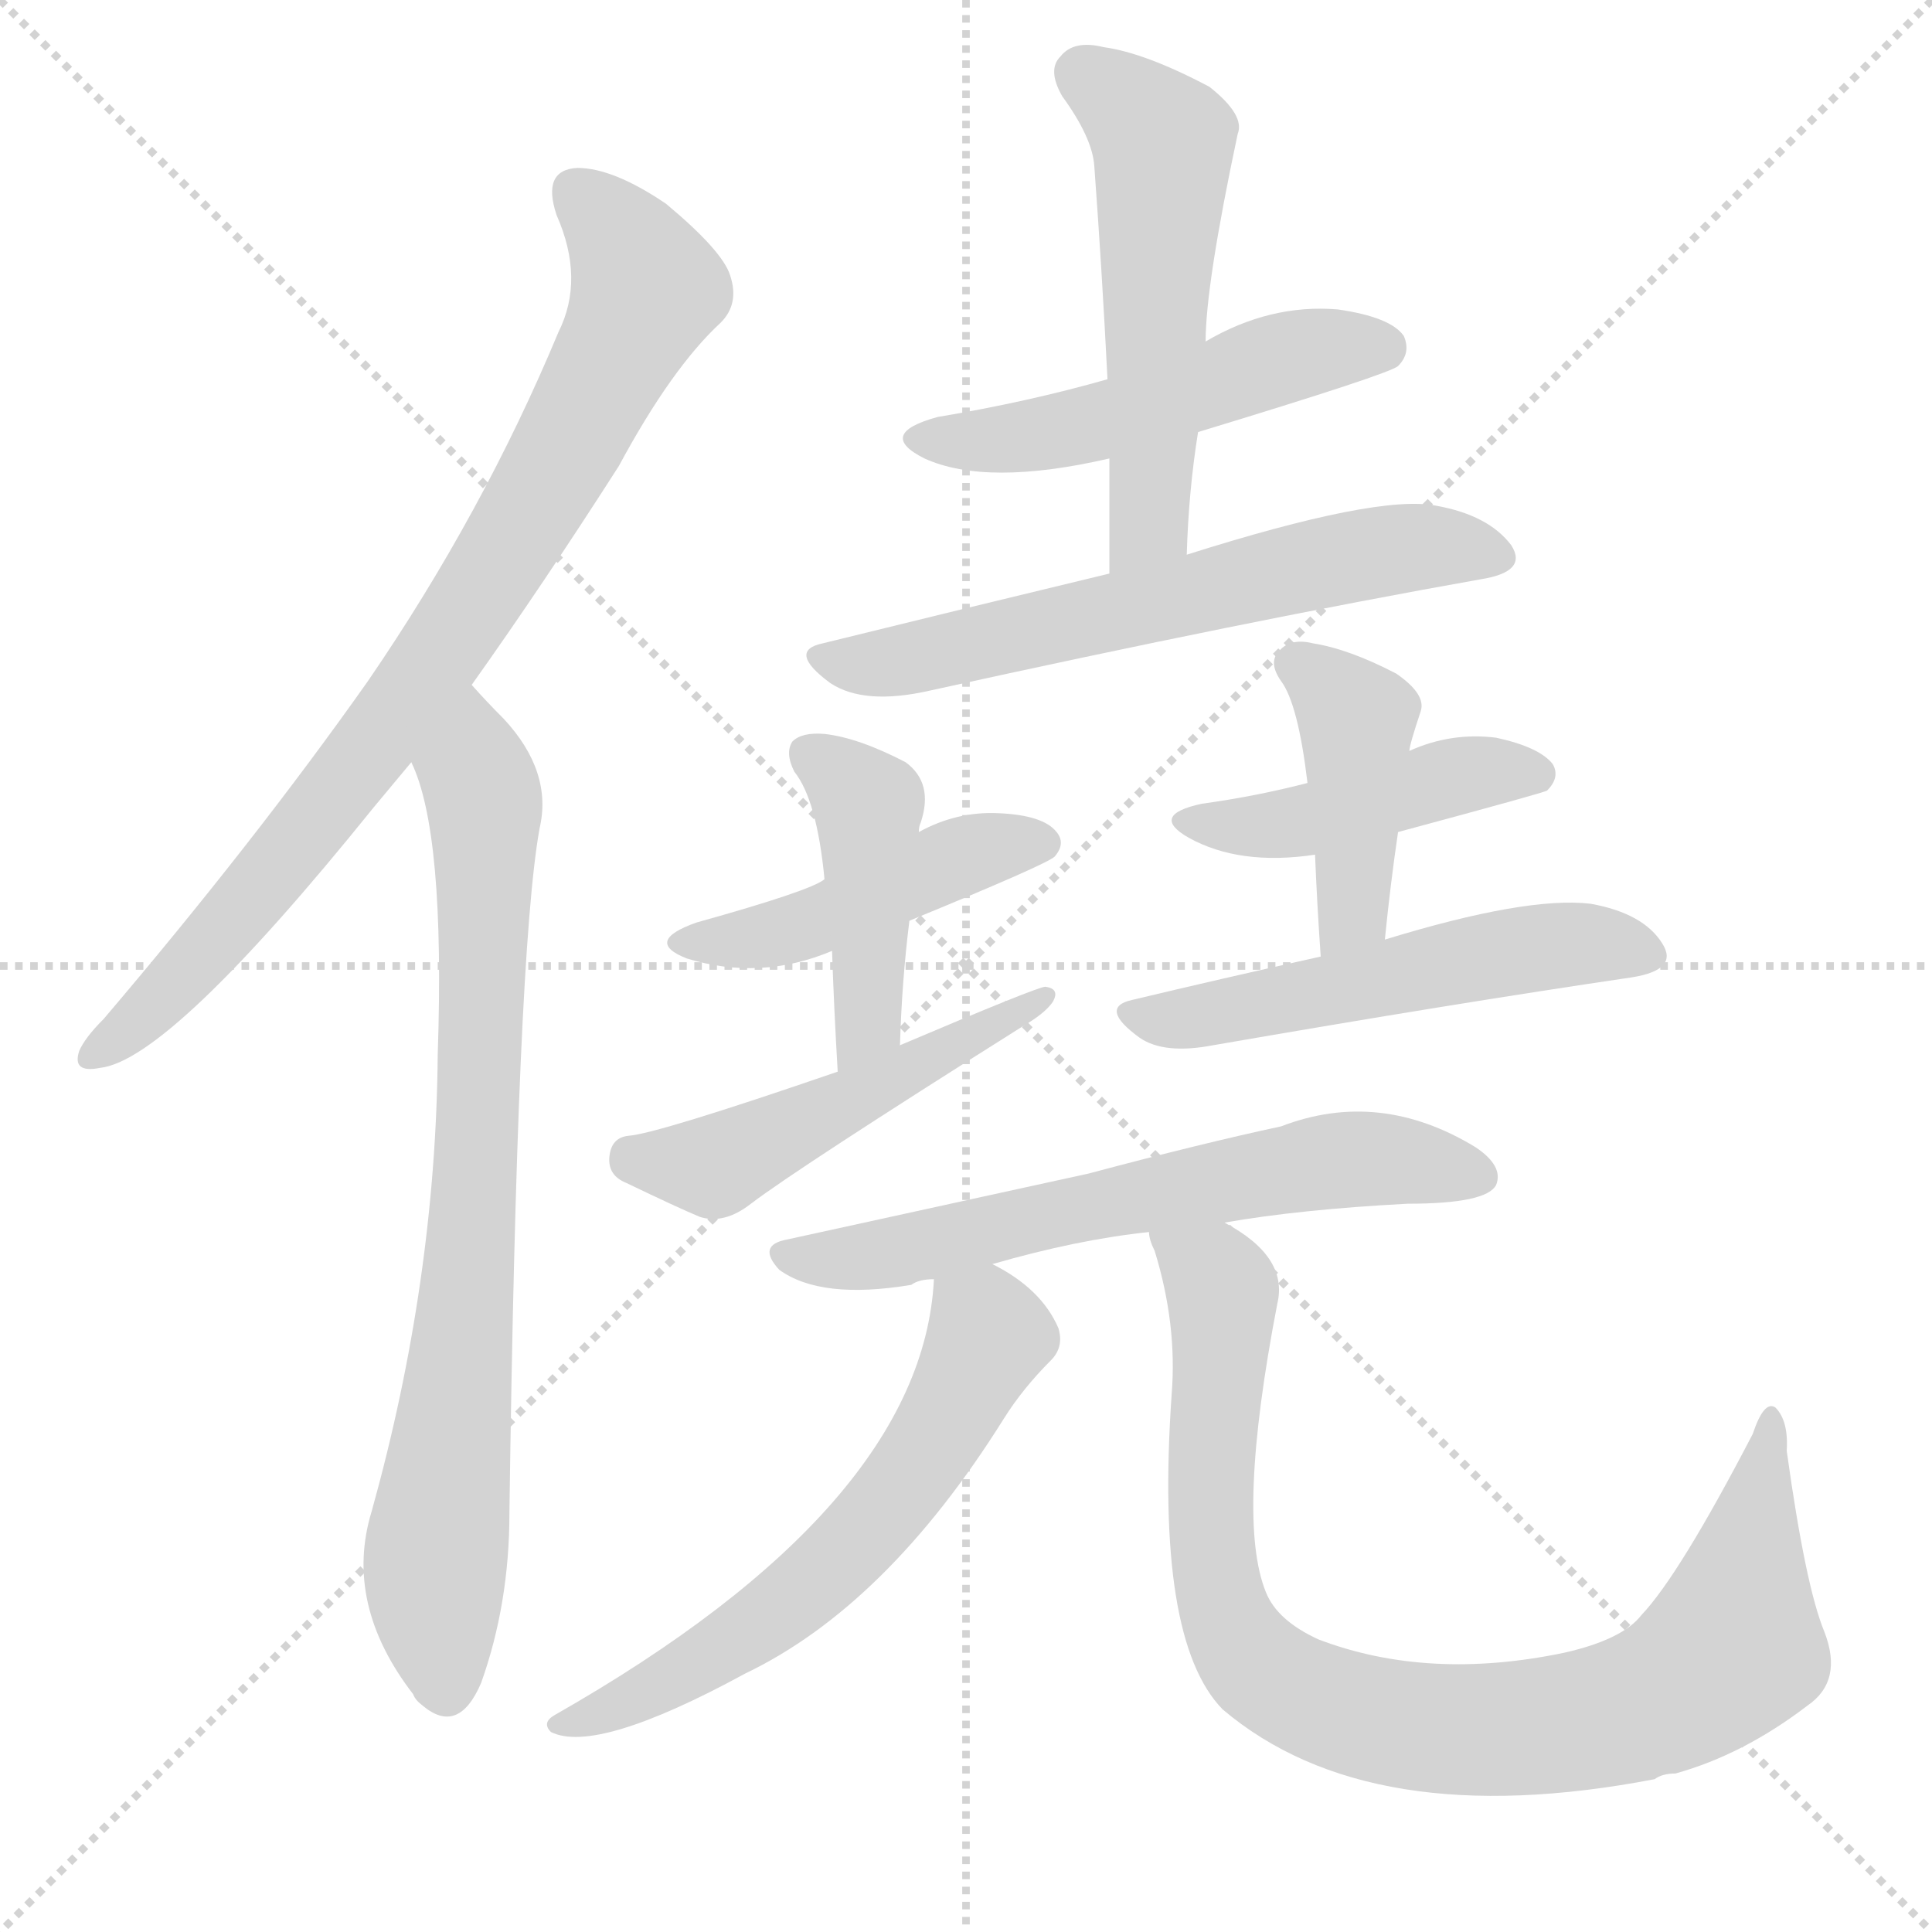
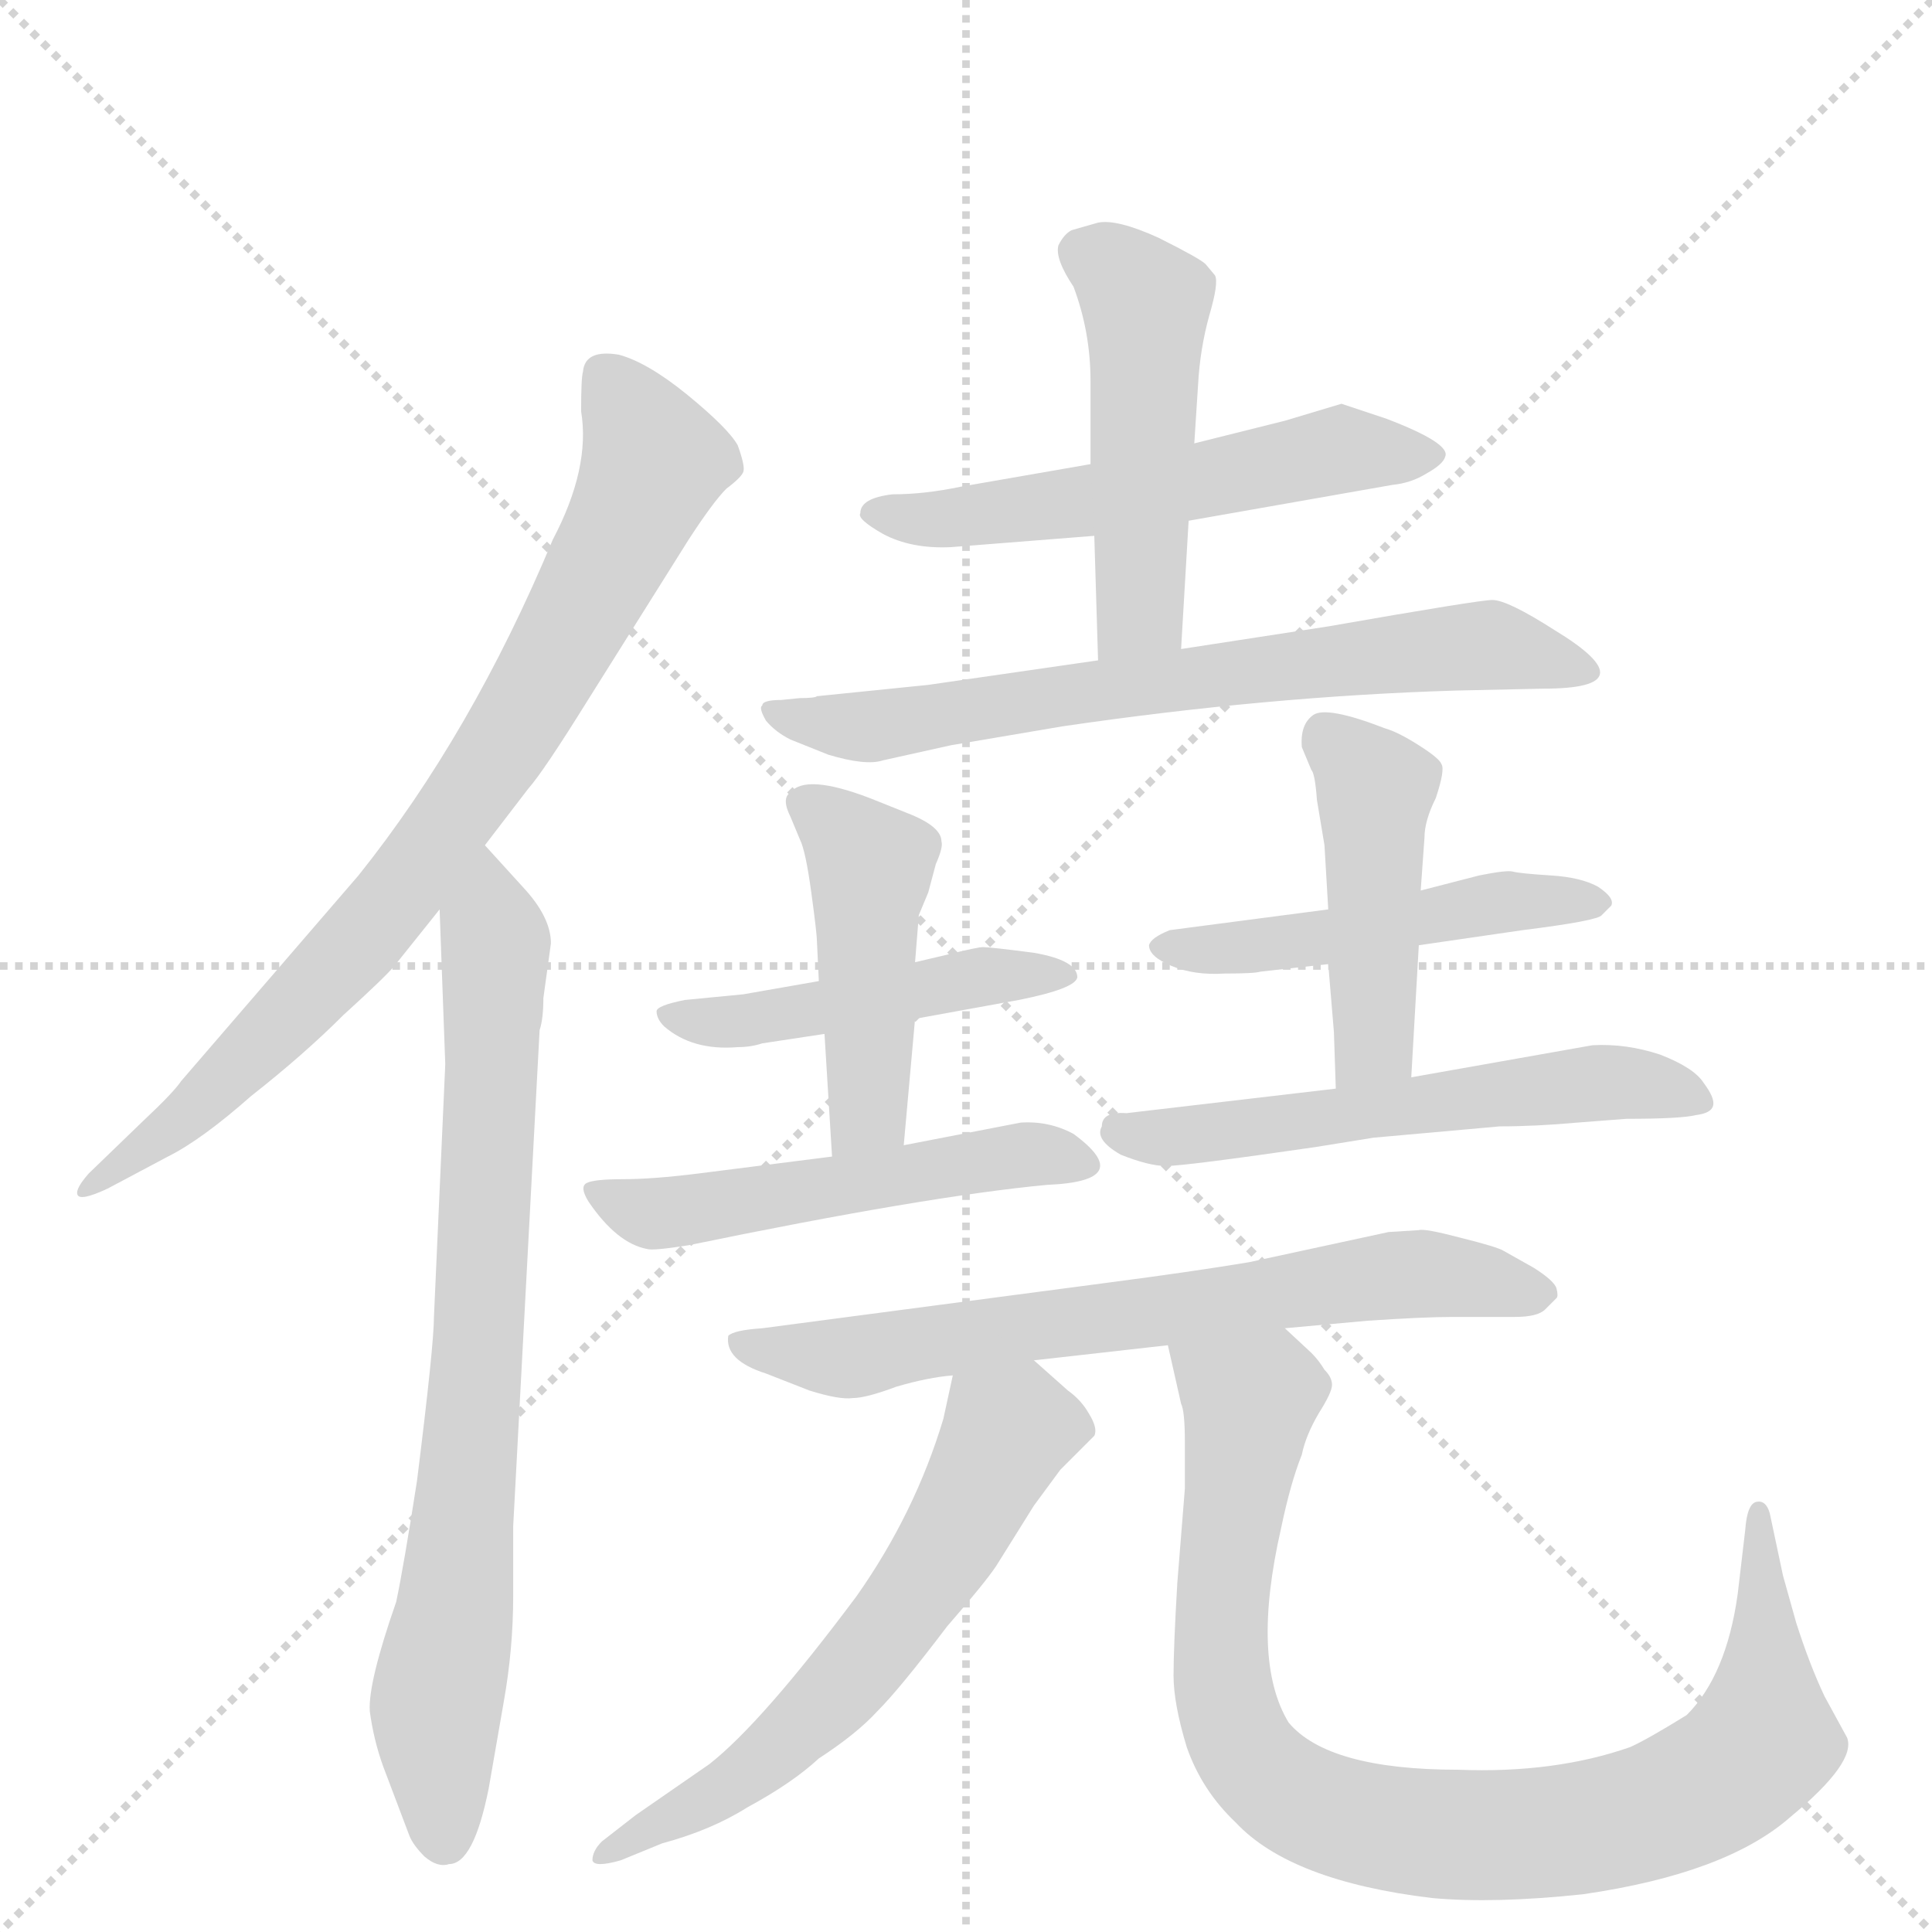
<svg xmlns="http://www.w3.org/2000/svg" version="1.1" viewBox="0 0 1024 1024">
  <g stroke="lightgray" stroke-dasharray="1,1" stroke-width="1" transform="scale(4, 4)">
    <line x1="0" y1="0" x2="256" y2="256" />
    <line x1="256" y1="0" x2="0" y2="256" />
    <line x1="128" y1="0" x2="128" y2="256" />
    <line x1="0" y1="128" x2="256" y2="128" />
  </g>
-   <g transform="scale(1, -1) translate(0, -900)">
+   <g transform="scale(1, -1) translate(0, -860)">
    <style type="text/css">
      
        @keyframes keyframes0 {
          from {
            stroke: blue;
-             stroke-dashoffset: 820;
-             stroke-width: 128;
-           }
-           73% {
+             stroke-dashoffset: 802;
+             stroke-width: 128;
+           }
+           72% {
            animation-timing-function: step-end;
            stroke: blue;
            stroke-dashoffset: 0;
            stroke-width: 128;
          }
          to {
            stroke: black;
            stroke-width: 1024;
          }
        }
        #make-me-a-hanzi-animation-0 {
-           animation: keyframes0 0.917s both;
+           animation: keyframes0 0.903s both;
          animation-delay: 0s;
          animation-timing-function: linear;
        }
      
        @keyframes keyframes1 {
          from {
            stroke: blue;
-             stroke-dashoffset: 782;
+             stroke-dashoffset: 775;
            stroke-width: 128;
          }
          72% {
            animation-timing-function: step-end;
            stroke: blue;
            stroke-dashoffset: 0;
            stroke-width: 128;
          }
          to {
            stroke: black;
            stroke-width: 1024;
          }
        }
        #make-me-a-hanzi-animation-1 {
-           animation: keyframes1 0.886s both;
-           animation-delay: 0.917s;
+           animation: keyframes1 0.881s both;
+           animation-delay: 0.903s;
          animation-timing-function: linear;
        }
      
        @keyframes keyframes2 {
          from {
            stroke: blue;
-             stroke-dashoffset: 506;
-             stroke-width: 128;
-           }
-           62% {
+             stroke-dashoffset: 555;
+             stroke-width: 128;
+           }
+           64% {
            animation-timing-function: step-end;
            stroke: blue;
            stroke-dashoffset: 0;
            stroke-width: 128;
          }
          to {
            stroke: black;
            stroke-width: 1024;
          }
        }
        #make-me-a-hanzi-animation-2 {
-           animation: keyframes2 0.662s both;
-           animation-delay: 1.804s;
+           animation: keyframes2 0.702s both;
+           animation-delay: 1.783s;
          animation-timing-function: linear;
        }
      
        @keyframes keyframes3 {
          from {
            stroke: blue;
-             stroke-dashoffset: 538;
-             stroke-width: 128;
-           }
-           64% {
+             stroke-dashoffset: 489;
+             stroke-width: 128;
+           }
+           61% {
            animation-timing-function: step-end;
            stroke: blue;
            stroke-dashoffset: 0;
            stroke-width: 128;
          }
          to {
            stroke: black;
            stroke-width: 1024;
          }
        }
        #make-me-a-hanzi-animation-3 {
-           animation: keyframes3 0.688s both;
-           animation-delay: 2.465s;
+           animation: keyframes3 0.648s both;
+           animation-delay: 2.485s;
          animation-timing-function: linear;
        }
      
        @keyframes keyframes4 {
          from {
            stroke: blue;
-             stroke-dashoffset: 615;
-             stroke-width: 128;
-           }
-           67% {
+             stroke-dashoffset: 681;
+             stroke-width: 128;
+           }
+           69% {
            animation-timing-function: step-end;
            stroke: blue;
            stroke-dashoffset: 0;
            stroke-width: 128;
          }
          to {
            stroke: black;
            stroke-width: 1024;
          }
        }
        #make-me-a-hanzi-animation-4 {
-           animation: keyframes4 0.75s both;
-           animation-delay: 3.153s;
+           animation: keyframes4 0.804s both;
+           animation-delay: 3.133s;
          animation-timing-function: linear;
        }
      
        @keyframes keyframes5 {
          from {
            stroke: blue;
-             stroke-dashoffset: 453;
+             stroke-dashoffset: 470;
            stroke-width: 128;
          }
          60% {
            animation-timing-function: step-end;
            stroke: blue;
            stroke-dashoffset: 0;
            stroke-width: 128;
          }
          to {
            stroke: black;
            stroke-width: 1024;
          }
        }
        #make-me-a-hanzi-animation-5 {
-           animation: keyframes5 0.619s both;
-           animation-delay: 3.904s;
+           animation: keyframes5 0.632s both;
+           animation-delay: 3.937s;
          animation-timing-function: linear;
        }
      
        @keyframes keyframes6 {
          from {
            stroke: blue;
-             stroke-dashoffset: 437;
-             stroke-width: 128;
-           }
-           59% {
+             stroke-dashoffset: 455;
+             stroke-width: 128;
+           }
+           60% {
            animation-timing-function: step-end;
            stroke: blue;
            stroke-dashoffset: 0;
            stroke-width: 128;
          }
          to {
            stroke: black;
            stroke-width: 1024;
          }
        }
        #make-me-a-hanzi-animation-6 {
-           animation: keyframes6 0.606s both;
-           animation-delay: 4.522s;
+           animation: keyframes6 0.62s both;
+           animation-delay: 4.57s;
          animation-timing-function: linear;
        }
      
        @keyframes keyframes7 {
          from {
            stroke: blue;
-             stroke-dashoffset: 501;
-             stroke-width: 128;
-           }
-           62% {
+             stroke-dashoffset: 512;
+             stroke-width: 128;
+           }
+           63% {
            animation-timing-function: step-end;
            stroke: blue;
            stroke-dashoffset: 0;
            stroke-width: 128;
          }
          to {
            stroke: black;
            stroke-width: 1024;
          }
        }
        #make-me-a-hanzi-animation-7 {
-           animation: keyframes7 0.658s both;
-           animation-delay: 5.128s;
+           animation: keyframes7 0.667s both;
+           animation-delay: 5.19s;
          animation-timing-function: linear;
        }
      
        @keyframes keyframes8 {
          from {
            stroke: blue;
-             stroke-dashoffset: 445;
-             stroke-width: 128;
-           }
-           59% {
+             stroke-dashoffset: 488;
+             stroke-width: 128;
+           }
+           61% {
            animation-timing-function: step-end;
            stroke: blue;
            stroke-dashoffset: 0;
            stroke-width: 128;
          }
          to {
            stroke: black;
            stroke-width: 1024;
          }
        }
        #make-me-a-hanzi-animation-8 {
-           animation: keyframes8 0.612s both;
-           animation-delay: 5.786s;
+           animation: keyframes8 0.647s both;
+           animation-delay: 5.857s;
          animation-timing-function: linear;
        }
      
        @keyframes keyframes9 {
          from {
            stroke: blue;
-             stroke-dashoffset: 421;
-             stroke-width: 128;
-           }
-           58% {
+             stroke-dashoffset: 452;
+             stroke-width: 128;
+           }
+           60% {
            animation-timing-function: step-end;
            stroke: blue;
            stroke-dashoffset: 0;
            stroke-width: 128;
          }
          to {
            stroke: black;
            stroke-width: 1024;
          }
        }
        #make-me-a-hanzi-animation-9 {
-           animation: keyframes9 0.593s both;
-           animation-delay: 6.398s;
+           animation: keyframes9 0.618s both;
+           animation-delay: 6.504s;
          animation-timing-function: linear;
        }
      
        @keyframes keyframes10 {
          from {
            stroke: blue;
-             stroke-dashoffset: 528;
-             stroke-width: 128;
-           }
-           63% {
+             stroke-dashoffset: 565;
+             stroke-width: 128;
+           }
+           65% {
            animation-timing-function: step-end;
            stroke: blue;
            stroke-dashoffset: 0;
            stroke-width: 128;
          }
          to {
            stroke: black;
            stroke-width: 1024;
          }
        }
        #make-me-a-hanzi-animation-10 {
-           animation: keyframes10 0.68s both;
-           animation-delay: 6.991s;
+           animation: keyframes10 0.71s both;
+           animation-delay: 7.122s;
          animation-timing-function: linear;
        }
      
        @keyframes keyframes11 {
          from {
            stroke: blue;
-             stroke-dashoffset: 631;
-             stroke-width: 128;
-           }
-           67% {
+             stroke-dashoffset: 687;
+             stroke-width: 128;
+           }
+           69% {
            animation-timing-function: step-end;
            stroke: blue;
            stroke-dashoffset: 0;
            stroke-width: 128;
          }
          to {
            stroke: black;
            stroke-width: 1024;
          }
        }
        #make-me-a-hanzi-animation-11 {
-           animation: keyframes11 0.764s both;
-           animation-delay: 7.67s;
+           animation: keyframes11 0.809s both;
+           animation-delay: 7.831s;
          animation-timing-function: linear;
        }
      
        @keyframes keyframes12 {
          from {
            stroke: blue;
-             stroke-dashoffset: 604;
+             stroke-dashoffset: 606;
            stroke-width: 128;
          }
          66% {
            animation-timing-function: step-end;
            stroke: blue;
            stroke-dashoffset: 0;
            stroke-width: 128;
          }
          to {
            stroke: black;
            stroke-width: 1024;
          }
        }
        #make-me-a-hanzi-animation-12 {
-           animation: keyframes12 0.742s both;
-           animation-delay: 8.434s;
+           animation: keyframes12 0.743s both;
+           animation-delay: 8.64s;
          animation-timing-function: linear;
        }
      
        @keyframes keyframes13 {
          from {
            stroke: blue;
-             stroke-dashoffset: 894;
-             stroke-width: 128;
-           }
-           74% {
+             stroke-dashoffset: 908;
+             stroke-width: 128;
+           }
+           75% {
            animation-timing-function: step-end;
            stroke: blue;
            stroke-dashoffset: 0;
            stroke-width: 128;
          }
          to {
            stroke: black;
            stroke-width: 1024;
          }
        }
        #make-me-a-hanzi-animation-13 {
-           animation: keyframes13 0.978s both;
-           animation-delay: 9.175s;
+           animation: keyframes13 0.989s both;
+           animation-delay: 9.384s;
          animation-timing-function: linear;
        }
      
    </style>
-     <path d="M 250 537 Q 287 589 328 653 Q 356 705 382 729 Q 392 739 387 754 Q 383 767 353 792 Q 325 811 306 811 Q 287 810 295 786 Q 310 752 296 724 Q 256 628 195 539 Q 135 454 55 360 Q 45 350 42 343 Q 38 331 53 334 Q 90 338 198 472 L 218 496 L 250 537 Z" fill="lightgray" />
-     <path d="M 218 496 Q 236 459 232 341 Q 231 221 197 99 Q 182 50 219 2 Q 220 -1 224 -4 Q 243 -20 255 8 Q 270 50 270 98 Q 274 395 286 461 Q 293 491 267 519 Q 258 528 250 537 C 230 559 208 524 218 496 Z" fill="lightgray" />
-     <path d="M 635 671 Q 737 702 741 706 Q 748 713 744 722 Q 737 732 709 736 Q 673 739 639 719 L 587 699 Q 545 687 497 679 Q 464 670 490 657 Q 523 642 588 657 L 635 671 Z" fill="lightgray" />
-     <path d="M 629 606 Q 630 640 635 671 L 639 719 Q 639 749 656 829 Q 660 839 641 854 Q 607 872 585 875 Q 569 879 562 870 Q 555 863 563 849 Q 579 827 580 812 Q 584 758 587 699 L 588 657 Q 588 629 588 596 C 588 566 628 576 629 606 Z" fill="lightgray" />
-     <path d="M 588 596 Q 509 577 436 559 Q 417 555 440 538 Q 458 526 493 534 Q 661 571 785 593 Q 810 597 801 611 Q 789 627 761 632 Q 730 638 629 606 L 588 596 Z" fill="lightgray" />
-     <path d="M 482 412 Q 555 442 559 446 Q 565 453 560 459 Q 553 468 529 469 Q 507 470 487 459 L 437 434 Q 430 428 369 411 Q 341 401 364 392 Q 403 380 441 396 L 482 412 Z" fill="lightgray" />
-     <path d="M 477 346 Q 478 380 482 412 L 487 459 Q 487 462 488 464 Q 495 485 480 496 Q 455 509 437 511 Q 425 512 420 507 Q 416 501 421 491 Q 433 476 437 434 L 441 396 Q 442 366 444 332 C 446 302 476 316 477 346 Z" fill="lightgray" />
-     <path d="M 444 332 Q 348 299 333 298 Q 324 297 323 287 Q 322 277 332 273 Q 359 260 371 255 Q 384 251 398 262 Q 423 281 542 356 Q 554 363 558 369 Q 562 376 554 377 Q 550 377 477 346 L 444 332 Z" fill="lightgray" />
-     <path d="M 741 459 Q 819 480 820 481 Q 827 488 823 495 Q 816 504 793 509 Q 769 512 747 502 L 693 485 Q 666 478 637 474 Q 609 468 630 456 Q 657 441 697 447 L 741 459 Z" fill="lightgray" />
-     <path d="M 734 402 Q 737 432 741 459 L 747 502 Q 747 505 753 523 Q 756 532 740 543 Q 715 556 696 559 Q 684 562 678 555 Q 672 549 679 539 Q 688 527 693 485 L 697 447 Q 698 422 700 393 C 702 363 731 372 734 402 Z" fill="lightgray" />
-     <path d="M 700 393 Q 646 381 600 370 Q 582 366 604 350 Q 617 341 643 346 Q 770 368 865 382 Q 890 386 881 400 Q 871 416 843 421 Q 809 425 734 402 L 700 393 Z" fill="lightgray" />
-     <path d="M 649 252 Q 689 259 746 262 Q 788 262 793 272 Q 797 282 782 292 Q 731 323 679 303 Q 637 294 577 278 Q 504 262 417 243 Q 401 240 413 227 Q 435 211 483 219 Q 487 222 495 222 L 526 230 Q 571 243 609 247 L 649 252 Z" fill="lightgray" />
-     <path d="M 495 222 Q 489 102 294 -9 Q 287 -13 292 -18 Q 316 -30 395 13 Q 470 49 532 148 Q 542 164 557 179 Q 564 186 561 196 Q 552 217 526 230 C 500 245 497 246 495 222 Z" fill="lightgray" />
-     <path d="M 609 247 Q 609 243 612 237 Q 624 198 621 161 Q 612 31 648 -6 Q 726 -72 877 -43 Q 881 -40 888 -40 Q 924 -30 958 -4 Q 977 9 967 35 Q 957 59 947 131 Q 948 147 941 154 Q 935 158 929 140 Q 890 65 870 44 Q 860 31 829 24 Q 757 9 699 31 Q 677 41 671 56 Q 655 95 677 209 Q 683 234 649 252 C 624 269 601 276 609 247 Z" fill="lightgray" />
+     <path d="M 257 412 L 280 442 Q 288 451 311 488 L 365 574 Q 378 594 385 601 Q 393 607 394 610 Q 395 613 391 624 Q 386 633 364 651 Q 343 668 328 672 Q 310 675 309 663 Q 308 660 308 642 Q 313 612 293 574 Q 250 471 190 396 L 96 287 Q 92 281 76 266 L 47 238 Q 40 230 41 227 Q 42 223 57 230 L 89 247 Q 107 256 133 279 Q 161 301 182 322 Q 204 342 209 348 L 233 378 L 257 412 Z" fill="lightgray" />
+     <path d="M 272 51 L 286 314 Q 288 320 288 331 L 292 360 Q 292 374 277 390 L 257 412 C 237 434 232 408 233 378 L 236 296 L 230 162 Q 230 147 221 75 Q 214 30 210 11 Q 195 -32 196 -47 Q 198 -62 203 -76 L 217 -113 Q 219 -118 225 -124 Q 232 -130 238 -128 Q 251 -128 259 -88 L 267 -42 Q 272 -14 272 14 L 272 51 Z" fill="lightgray" />
+     <path d="M 630 584 L 738 603 Q 748 604 756 609 Q 765 614 766 618 Q 769 625 735 638 L 711 646 L 681 637 L 633 625 L 578 614 L 509 602 Q 490 598 473 598 Q 456 596 456 588 Q 454 585 468 577 Q 483 569 504 570 L 580 576 L 630 584 Z" fill="lightgray" />
+     <path d="M 626 516 L 630 584 L 633 625 L 635 656 Q 636 675 641 693 Q 646 710 644 714 L 639 720 Q 636 723 614 734 Q 592 744 582 742 L 568 738 Q 564 736 561 730 Q 559 723 569 708 Q 578 684 578 658 L 578 614 L 580 576 L 582 510 C 583 480 624 486 626 516 Z" fill="lightgray" />
+     <path d="M 424 490 L 414 489 Q 404 489 404 486 Q 402 485 406 478 Q 411 472 419 468 L 439 460 Q 459 454 468 457 L 504 465 L 563 475 Q 672 491 772 494 L 818 495 Q 875 495 824 526 Q 799 542 791 542 Q 784 542 704 528 L 626 516 L 582 510 L 492 497 L 433 491 Q 432 490 424 490 Z" fill="lightgray" />
+     <path d="M 485 320 L 540 330 Q 570 336 571 342 Q 571 351 548 355 Q 525 358 521 358 Q 518 358 502 354 L 485 350 L 434 340 L 394 333 L 363 330 Q 348 327 348 324 Q 348 320 352 316 Q 367 303 391 305 Q 398 305 404 307 L 437 312 L 485 320 Z" fill="lightgray" />
+     <path d="M 437 312 L 441 247 C 443 217 476 223 479 253 L 485 320 L 485 350 L 487 375 L 492 387 L 496 402 Q 500 411 499 414 Q 499 422 481 429 L 461 437 Q 427 450 419 440 Q 414 437 419 427 L 424 415 Q 427 409 430 387 Q 433 365 433 361 L 434 340 L 437 312 Z" fill="lightgray" />
+     <path d="M 441 247 L 370 238 Q 346 235 330 235 Q 315 235 311 233 Q 307 231 312 223 Q 327 201 343 198 Q 346 197 365 200 Q 491 226 555 232 Q 603 234 569 259 Q 556 266 541 265 L 479 253 L 441 247 Z" fill="lightgray" />
+     <path d="M 752 359 L 807 367 Q 847 372 849 375 L 854 380 Q 856 384 847 390 Q 838 395 822 396 Q 806 397 802 398 Q 799 399 784 396 L 753 388 L 704 378 L 620 367 Q 610 363 609 359 Q 609 353 621 348 Q 633 343 649 344 Q 665 344 668 345 L 704 349 L 752 359 Z" fill="lightgray" />
+     <path d="M 748 289 L 752 359 L 753 388 L 755 416 Q 755 425 761 437 Q 766 452 764 455 Q 763 458 752 465 Q 741 472 734 474 Q 703 486 696 481 Q 689 476 690 464 L 695 452 Q 697 450 698 436 L 702 412 L 704 378 L 704 349 L 707 313 L 708 283 C 709 253 746 259 748 289 Z" fill="lightgray" />
+     <path d="M 584 263 Q 580 256 594 248 Q 609 242 618 242 Q 628 242 697 252 L 728 257 L 795 263 Q 814 263 836 265 L 862 267 Q 891 267 899 269 Q 907 270 908 274 Q 909 278 903 286 Q 898 294 880 301 Q 862 307 844 306 L 748 289 L 708 283 L 597 270 Q 584 271 584 263 Z" fill="lightgray" />
+     <path d="M 681 156 L 725 160 Q 755 162 770 162 L 803 162 Q 815 162 819 166 L 825 172 Q 826 173 825 177 Q 824 181 813 188 L 797 197 Q 794 199 774 204 Q 755 209 752 208 L 736 207 L 662 191 Q 632 186 586 180 L 404 156 Q 389 155 386 152 Q 384 139 406 132 L 429 123 Q 445 118 452 119 Q 459 119 475 125 Q 492 130 505 131 L 548 139 L 619 147 L 681 156 Z" fill="lightgray" />
+     <path d="M 505 131 L 500 108 Q 485 58 454 14 Q 404 -53 376 -75 L 337 -102 L 319 -116 Q 314 -121 314 -126 Q 315 -130 329 -126 L 351 -117 Q 377 -110 396 -98 Q 420 -85 434 -72 Q 454 -59 465 -47 Q 477 -35 502 -2 Q 522 21 528 30 L 548 62 L 562 81 L 580 99 Q 582 103 577 111 Q 573 118 566 123 L 548 139 C 526 159 511 160 505 131 Z" fill="lightgray" />
+     <path d="M 628 96 L 628 71 L 624 21 Q 622 -13 622 -28 Q 622 -43 629 -66 Q 637 -89 655 -106 Q 684 -137 759 -146 Q 792 -149 839 -144 Q 915 -133 949 -103 Q 984 -74 979 -61 L 967 -39 Q 959 -22 952 0 L 945 25 L 938 58 Q 936 65 931 64 Q 926 63 925 49 L 921 15 Q 915 -28 894 -49 Q 873 -62 864 -66 Q 824 -80 773 -78 Q 704 -78 683 -53 Q 663 -20 679 50 Q 684 74 690 89 Q 692 99 699 111 Q 706 122 706 126 Q 706 130 702 134 Q 699 139 695 143 L 681 156 C 659 177 612 176 619 147 L 626 116 Q 628 112 628 96 Z" fill="lightgray" />
    <clipPath id="make-me-a-hanzi-clip-0">
-       <path d="M 250 537 Q 287 589 328 653 Q 356 705 382 729 Q 392 739 387 754 Q 383 767 353 792 Q 325 811 306 811 Q 287 810 295 786 Q 310 752 296 724 Q 256 628 195 539 Q 135 454 55 360 Q 45 350 42 343 Q 38 331 53 334 Q 90 338 198 472 L 218 496 L 250 537 Z" />
-     </clipPath>
-     <path clip-path="url(#make-me-a-hanzi-clip-0)" d="M 306 796 L 331 771 L 343 747 L 300 661 L 235 556 L 175 474 L 87 372 L 51 343" fill="none" id="make-me-a-hanzi-animation-0" stroke-dasharray="692 1384" stroke-linecap="round" />
+       <path d="M 257 412 L 280 442 Q 288 451 311 488 L 365 574 Q 378 594 385 601 Q 393 607 394 610 Q 395 613 391 624 Q 386 633 364 651 Q 343 668 328 672 Q 310 675 309 663 Q 308 660 308 642 Q 313 612 293 574 Q 250 471 190 396 L 96 287 Q 92 281 76 266 L 47 238 Q 40 230 41 227 Q 42 223 57 230 L 89 247 Q 107 256 133 279 Q 161 301 182 322 Q 204 342 209 348 L 233 378 L 257 412 Z" />
+     </clipPath>
+     <path clip-path="url(#make-me-a-hanzi-clip-0)" d="M 322 661 L 346 613 L 264 460 L 174 343 L 97 267 L 45 232" fill="none" id="make-me-a-hanzi-animation-0" stroke-dasharray="674 1348" stroke-linecap="round" />
    <clipPath id="make-me-a-hanzi-clip-1">
-       <path d="M 218 496 Q 236 459 232 341 Q 231 221 197 99 Q 182 50 219 2 Q 220 -1 224 -4 Q 243 -20 255 8 Q 270 50 270 98 Q 274 395 286 461 Q 293 491 267 519 Q 258 528 250 537 C 230 559 208 524 218 496 Z" />
-     </clipPath>
-     <path clip-path="url(#make-me-a-hanzi-clip-1)" d="M 250 529 L 257 471 L 255 338 L 251 248 L 230 58 L 236 5" fill="none" id="make-me-a-hanzi-animation-1" stroke-dasharray="654 1308" stroke-linecap="round" />
+       <path d="M 272 51 L 286 314 Q 288 320 288 331 L 292 360 Q 292 374 277 390 L 257 412 C 237 434 232 408 233 378 L 236 296 L 230 162 Q 230 147 221 75 Q 214 30 210 11 Q 195 -32 196 -47 Q 198 -62 203 -76 L 217 -113 Q 219 -118 225 -124 Q 232 -130 238 -128 Q 251 -128 259 -88 L 267 -42 Q 272 -14 272 14 L 272 51 Z" />
+     </clipPath>
+     <path clip-path="url(#make-me-a-hanzi-clip-1)" d="M 258 403 L 261 292 L 248 76 L 231 -48 L 235 -114" fill="none" id="make-me-a-hanzi-animation-1" stroke-dasharray="647 1294" stroke-linecap="round" />
    <clipPath id="make-me-a-hanzi-clip-2">
-       <path d="M 635 671 Q 737 702 741 706 Q 748 713 744 722 Q 737 732 709 736 Q 673 739 639 719 L 587 699 Q 545 687 497 679 Q 464 670 490 657 Q 523 642 588 657 L 635 671 Z" />
-     </clipPath>
-     <path clip-path="url(#make-me-a-hanzi-clip-2)" d="M 491 669 L 544 668 L 679 710 L 734 715" fill="none" id="make-me-a-hanzi-animation-2" stroke-dasharray="378 756" stroke-linecap="round" />
+       <path d="M 630 584 L 738 603 Q 748 604 756 609 Q 765 614 766 618 Q 769 625 735 638 L 711 646 L 681 637 L 633 625 L 578 614 L 509 602 Q 490 598 473 598 Q 456 596 456 588 Q 454 585 468 577 Q 483 569 504 570 L 580 576 L 630 584 Z" />
+     </clipPath>
+     <path clip-path="url(#make-me-a-hanzi-clip-2)" d="M 462 588 L 498 584 L 571 593 L 710 622 L 757 618" fill="none" id="make-me-a-hanzi-animation-2" stroke-dasharray="427 854" stroke-linecap="round" />
    <clipPath id="make-me-a-hanzi-clip-3">
-       <path d="M 629 606 Q 630 640 635 671 L 639 719 Q 639 749 656 829 Q 660 839 641 854 Q 607 872 585 875 Q 569 879 562 870 Q 555 863 563 849 Q 579 827 580 812 Q 584 758 587 699 L 588 657 Q 588 629 588 596 C 588 566 628 576 629 606 Z" />
-     </clipPath>
-     <path clip-path="url(#make-me-a-hanzi-clip-3)" d="M 574 860 L 617 824 L 610 627 L 593 604" fill="none" id="make-me-a-hanzi-animation-3" stroke-dasharray="410 820" stroke-linecap="round" />
+       <path d="M 626 516 L 630 584 L 633 625 L 635 656 Q 636 675 641 693 Q 646 710 644 714 L 639 720 Q 636 723 614 734 Q 592 744 582 742 L 568 738 Q 564 736 561 730 Q 559 723 569 708 Q 578 684 578 658 L 578 614 L 580 576 L 582 510 C 583 480 624 486 626 516 Z" />
+     </clipPath>
+     <path clip-path="url(#make-me-a-hanzi-clip-3)" d="M 573 727 L 590 719 L 607 700 L 604 536 L 589 517" fill="none" id="make-me-a-hanzi-animation-3" stroke-dasharray="361 722" stroke-linecap="round" />
    <clipPath id="make-me-a-hanzi-clip-4">
-       <path d="M 588 596 Q 509 577 436 559 Q 417 555 440 538 Q 458 526 493 534 Q 661 571 785 593 Q 810 597 801 611 Q 789 627 761 632 Q 730 638 629 606 L 588 596 Z" />
-     </clipPath>
-     <path clip-path="url(#make-me-a-hanzi-clip-4)" d="M 438 548 L 482 550 L 740 609 L 790 605" fill="none" id="make-me-a-hanzi-animation-4" stroke-dasharray="487 974" stroke-linecap="round" />
+       <path d="M 424 490 L 414 489 Q 404 489 404 486 Q 402 485 406 478 Q 411 472 419 468 L 439 460 Q 459 454 468 457 L 504 465 L 563 475 Q 672 491 772 494 L 818 495 Q 875 495 824 526 Q 799 542 791 542 Q 784 542 704 528 L 626 516 L 582 510 L 492 497 L 433 491 Q 432 490 424 490 Z" />
+     </clipPath>
+     <path clip-path="url(#make-me-a-hanzi-clip-4)" d="M 410 483 L 451 474 L 786 518 L 830 509" fill="none" id="make-me-a-hanzi-animation-4" stroke-dasharray="553 1106" stroke-linecap="round" />
    <clipPath id="make-me-a-hanzi-clip-5">
-       <path d="M 482 412 Q 555 442 559 446 Q 565 453 560 459 Q 553 468 529 469 Q 507 470 487 459 L 437 434 Q 430 428 369 411 Q 341 401 364 392 Q 403 380 441 396 L 482 412 Z" />
-     </clipPath>
-     <path clip-path="url(#make-me-a-hanzi-clip-5)" d="M 364 402 L 415 405 L 512 447 L 552 453" fill="none" id="make-me-a-hanzi-animation-5" stroke-dasharray="325 650" stroke-linecap="round" />
+       <path d="M 485 320 L 540 330 Q 570 336 571 342 Q 571 351 548 355 Q 525 358 521 358 Q 518 358 502 354 L 485 350 L 434 340 L 394 333 L 363 330 Q 348 327 348 324 Q 348 320 352 316 Q 367 303 391 305 Q 398 305 404 307 L 437 312 L 485 320 Z" />
+     </clipPath>
+     <path clip-path="url(#make-me-a-hanzi-clip-5)" d="M 353 322 L 396 319 L 537 345 L 565 344" fill="none" id="make-me-a-hanzi-animation-5" stroke-dasharray="342 684" stroke-linecap="round" />
    <clipPath id="make-me-a-hanzi-clip-6">
-       <path d="M 477 346 Q 478 380 482 412 L 487 459 Q 487 462 488 464 Q 495 485 480 496 Q 455 509 437 511 Q 425 512 420 507 Q 416 501 421 491 Q 433 476 437 434 L 441 396 Q 442 366 444 332 C 446 302 476 316 477 346 Z" />
-     </clipPath>
-     <path clip-path="url(#make-me-a-hanzi-clip-6)" d="M 427 501 L 460 474 L 460 358 L 448 339" fill="none" id="make-me-a-hanzi-animation-6" stroke-dasharray="309 618" stroke-linecap="round" />
+       <path d="M 437 312 L 441 247 C 443 217 476 223 479 253 L 485 320 L 485 350 L 487 375 L 492 387 L 496 402 Q 500 411 499 414 Q 499 422 481 429 L 461 437 Q 427 450 419 440 Q 414 437 419 427 L 424 415 Q 427 409 430 387 Q 433 365 433 361 L 434 340 L 437 312 Z" />
+     </clipPath>
+     <path clip-path="url(#make-me-a-hanzi-clip-6)" d="M 427 434 L 461 401 L 461 275 L 446 254" fill="none" id="make-me-a-hanzi-animation-6" stroke-dasharray="327 654" stroke-linecap="round" />
    <clipPath id="make-me-a-hanzi-clip-7">
-       <path d="M 444 332 Q 348 299 333 298 Q 324 297 323 287 Q 322 277 332 273 Q 359 260 371 255 Q 384 251 398 262 Q 423 281 542 356 Q 554 363 558 369 Q 562 376 554 377 Q 550 377 477 346 L 444 332 Z" />
-     </clipPath>
-     <path clip-path="url(#make-me-a-hanzi-clip-7)" d="M 336 285 L 377 281 L 487 334 L 492 342 L 507 344 L 512 352 L 528 354 L 554 372" fill="none" id="make-me-a-hanzi-animation-7" stroke-dasharray="373 746" stroke-linecap="round" />
+       <path d="M 441 247 L 370 238 Q 346 235 330 235 Q 315 235 311 233 Q 307 231 312 223 Q 327 201 343 198 Q 346 197 365 200 Q 491 226 555 232 Q 603 234 569 259 Q 556 266 541 265 L 479 253 L 441 247 Z" />
+     </clipPath>
+     <path clip-path="url(#make-me-a-hanzi-clip-7)" d="M 316 228 L 355 217 L 536 248 L 567 243" fill="none" id="make-me-a-hanzi-animation-7" stroke-dasharray="384 768" stroke-linecap="round" />
    <clipPath id="make-me-a-hanzi-clip-8">
-       <path d="M 741 459 Q 819 480 820 481 Q 827 488 823 495 Q 816 504 793 509 Q 769 512 747 502 L 693 485 Q 666 478 637 474 Q 609 468 630 456 Q 657 441 697 447 L 741 459 Z" />
-     </clipPath>
-     <path clip-path="url(#make-me-a-hanzi-clip-8)" d="M 631 466 L 687 464 L 784 491 L 816 489" fill="none" id="make-me-a-hanzi-animation-8" stroke-dasharray="317 634" stroke-linecap="round" />
+       <path d="M 752 359 L 807 367 Q 847 372 849 375 L 854 380 Q 856 384 847 390 Q 838 395 822 396 Q 806 397 802 398 Q 799 399 784 396 L 753 388 L 704 378 L 620 367 Q 610 363 609 359 Q 609 353 621 348 Q 633 343 649 344 Q 665 344 668 345 L 704 349 L 752 359 Z" />
+     </clipPath>
+     <path clip-path="url(#make-me-a-hanzi-clip-8)" d="M 617 360 L 663 358 L 793 382 L 847 382" fill="none" id="make-me-a-hanzi-animation-8" stroke-dasharray="360 720" stroke-linecap="round" />
    <clipPath id="make-me-a-hanzi-clip-9">
-       <path d="M 734 402 Q 737 432 741 459 L 747 502 Q 747 505 753 523 Q 756 532 740 543 Q 715 556 696 559 Q 684 562 678 555 Q 672 549 679 539 Q 688 527 693 485 L 697 447 Q 698 422 700 393 C 702 363 731 372 734 402 Z" />
-     </clipPath>
-     <path clip-path="url(#make-me-a-hanzi-clip-9)" d="M 687 548 L 709 531 L 719 512 L 718 426 L 704 400" fill="none" id="make-me-a-hanzi-animation-9" stroke-dasharray="293 586" stroke-linecap="round" />
+       <path d="M 748 289 L 752 359 L 753 388 L 755 416 Q 755 425 761 437 Q 766 452 764 455 Q 763 458 752 465 Q 741 472 734 474 Q 703 486 696 481 Q 689 476 690 464 L 695 452 Q 697 450 698 436 L 702 412 L 704 378 L 704 349 L 707 313 L 708 283 C 709 253 746 259 748 289 Z" />
+     </clipPath>
+     <path clip-path="url(#make-me-a-hanzi-clip-9)" d="M 702 472 L 729 442 L 729 311 L 714 291" fill="none" id="make-me-a-hanzi-animation-9" stroke-dasharray="324 648" stroke-linecap="round" />
    <clipPath id="make-me-a-hanzi-clip-10">
-       <path d="M 700 393 Q 646 381 600 370 Q 582 366 604 350 Q 617 341 643 346 Q 770 368 865 382 Q 890 386 881 400 Q 871 416 843 421 Q 809 425 734 402 L 700 393 Z" />
-     </clipPath>
-     <path clip-path="url(#make-me-a-hanzi-clip-10)" d="M 602 360 L 633 360 L 827 399 L 870 394" fill="none" id="make-me-a-hanzi-animation-10" stroke-dasharray="400 800" stroke-linecap="round" />
+       <path d="M 584 263 Q 580 256 594 248 Q 609 242 618 242 Q 628 242 697 252 L 728 257 L 795 263 Q 814 263 836 265 L 862 267 Q 891 267 899 269 Q 907 270 908 274 Q 909 278 903 286 Q 898 294 880 301 Q 862 307 844 306 L 748 289 L 708 283 L 597 270 Q 584 271 584 263 Z" />
+     </clipPath>
+     <path clip-path="url(#make-me-a-hanzi-clip-10)" d="M 594 260 L 660 260 L 859 287 L 900 278" fill="none" id="make-me-a-hanzi-animation-10" stroke-dasharray="437 874" stroke-linecap="round" />
    <clipPath id="make-me-a-hanzi-clip-11">
-       <path d="M 649 252 Q 689 259 746 262 Q 788 262 793 272 Q 797 282 782 292 Q 731 323 679 303 Q 637 294 577 278 Q 504 262 417 243 Q 401 240 413 227 Q 435 211 483 219 Q 487 222 495 222 L 526 230 Q 571 243 609 247 L 649 252 Z" />
-     </clipPath>
-     <path clip-path="url(#make-me-a-hanzi-clip-11)" d="M 416 235 L 472 235 L 606 267 L 717 286 L 785 276" fill="none" id="make-me-a-hanzi-animation-11" stroke-dasharray="503 1006" stroke-linecap="round" />
+       <path d="M 681 156 L 725 160 Q 755 162 770 162 L 803 162 Q 815 162 819 166 L 825 172 Q 826 173 825 177 Q 824 181 813 188 L 797 197 Q 794 199 774 204 Q 755 209 752 208 L 736 207 L 662 191 Q 632 186 586 180 L 404 156 Q 389 155 386 152 Q 384 139 406 132 L 429 123 Q 445 118 452 119 Q 459 119 475 125 Q 492 130 505 131 L 548 139 L 619 147 L 681 156 Z" />
+     </clipPath>
+     <path clip-path="url(#make-me-a-hanzi-clip-11)" d="M 391 147 L 449 140 L 754 185 L 817 175" fill="none" id="make-me-a-hanzi-animation-11" stroke-dasharray="559 1118" stroke-linecap="round" />
    <clipPath id="make-me-a-hanzi-clip-12">
-       <path d="M 495 222 Q 489 102 294 -9 Q 287 -13 292 -18 Q 316 -30 395 13 Q 470 49 532 148 Q 542 164 557 179 Q 564 186 561 196 Q 552 217 526 230 C 500 245 497 246 495 222 Z" />
-     </clipPath>
-     <path clip-path="url(#make-me-a-hanzi-clip-12)" d="M 502 215 L 524 192 L 498 140 L 461 91 L 377 21 L 297 -14" fill="none" id="make-me-a-hanzi-animation-12" stroke-dasharray="476 952" stroke-linecap="round" />
+       <path d="M 505 131 L 500 108 Q 485 58 454 14 Q 404 -53 376 -75 L 337 -102 L 319 -116 Q 314 -121 314 -126 Q 315 -130 329 -126 L 351 -117 Q 377 -110 396 -98 Q 420 -85 434 -72 Q 454 -59 465 -47 Q 477 -35 502 -2 Q 522 21 528 30 L 548 62 L 562 81 L 580 99 Q 582 103 577 111 Q 573 118 566 123 L 548 139 C 526 159 511 160 505 131 Z" />
+     </clipPath>
+     <path clip-path="url(#make-me-a-hanzi-clip-12)" d="M 568 102 L 534 102 L 503 42 L 438 -43 L 396 -81 L 322 -123" fill="none" id="make-me-a-hanzi-animation-12" stroke-dasharray="478 956" stroke-linecap="round" />
    <clipPath id="make-me-a-hanzi-clip-13">
-       <path d="M 609 247 Q 609 243 612 237 Q 624 198 621 161 Q 612 31 648 -6 Q 726 -72 877 -43 Q 881 -40 888 -40 Q 924 -30 958 -4 Q 977 9 967 35 Q 957 59 947 131 Q 948 147 941 154 Q 935 158 929 140 Q 890 65 870 44 Q 860 31 829 24 Q 757 9 699 31 Q 677 41 671 56 Q 655 95 677 209 Q 683 234 649 252 C 624 269 601 276 609 247 Z" />
-     </clipPath>
-     <path clip-path="url(#make-me-a-hanzi-clip-13)" d="M 616 244 L 648 216 L 641 107 L 649 45 L 667 16 L 713 -7 L 793 -17 L 861 -7 L 903 14 L 918 27 L 940 147" fill="none" id="make-me-a-hanzi-animation-13" stroke-dasharray="766 1532" stroke-linecap="round" />
+       <path d="M 628 96 L 628 71 L 624 21 Q 622 -13 622 -28 Q 622 -43 629 -66 Q 637 -89 655 -106 Q 684 -137 759 -146 Q 792 -149 839 -144 Q 915 -133 949 -103 Q 984 -74 979 -61 L 967 -39 Q 959 -22 952 0 L 945 25 L 938 58 Q 936 65 931 64 Q 926 63 925 49 L 921 15 Q 915 -28 894 -49 Q 873 -62 864 -66 Q 824 -80 773 -78 Q 704 -78 683 -53 Q 663 -20 679 50 Q 684 74 690 89 Q 692 99 699 111 Q 706 122 706 126 Q 706 130 702 134 Q 699 139 695 143 L 681 156 C 659 177 612 176 619 147 L 626 116 Q 628 112 628 96 Z" />
+     </clipPath>
+     <path clip-path="url(#make-me-a-hanzi-clip-13)" d="M 628 141 L 662 118 L 647 -3 L 652 -52 L 670 -81 L 720 -106 L 777 -113 L 843 -109 L 886 -96 L 921 -77 L 935 -62 L 932 59" fill="none" id="make-me-a-hanzi-animation-13" stroke-dasharray="780 1560" stroke-linecap="round" />
  </g>
</svg>
